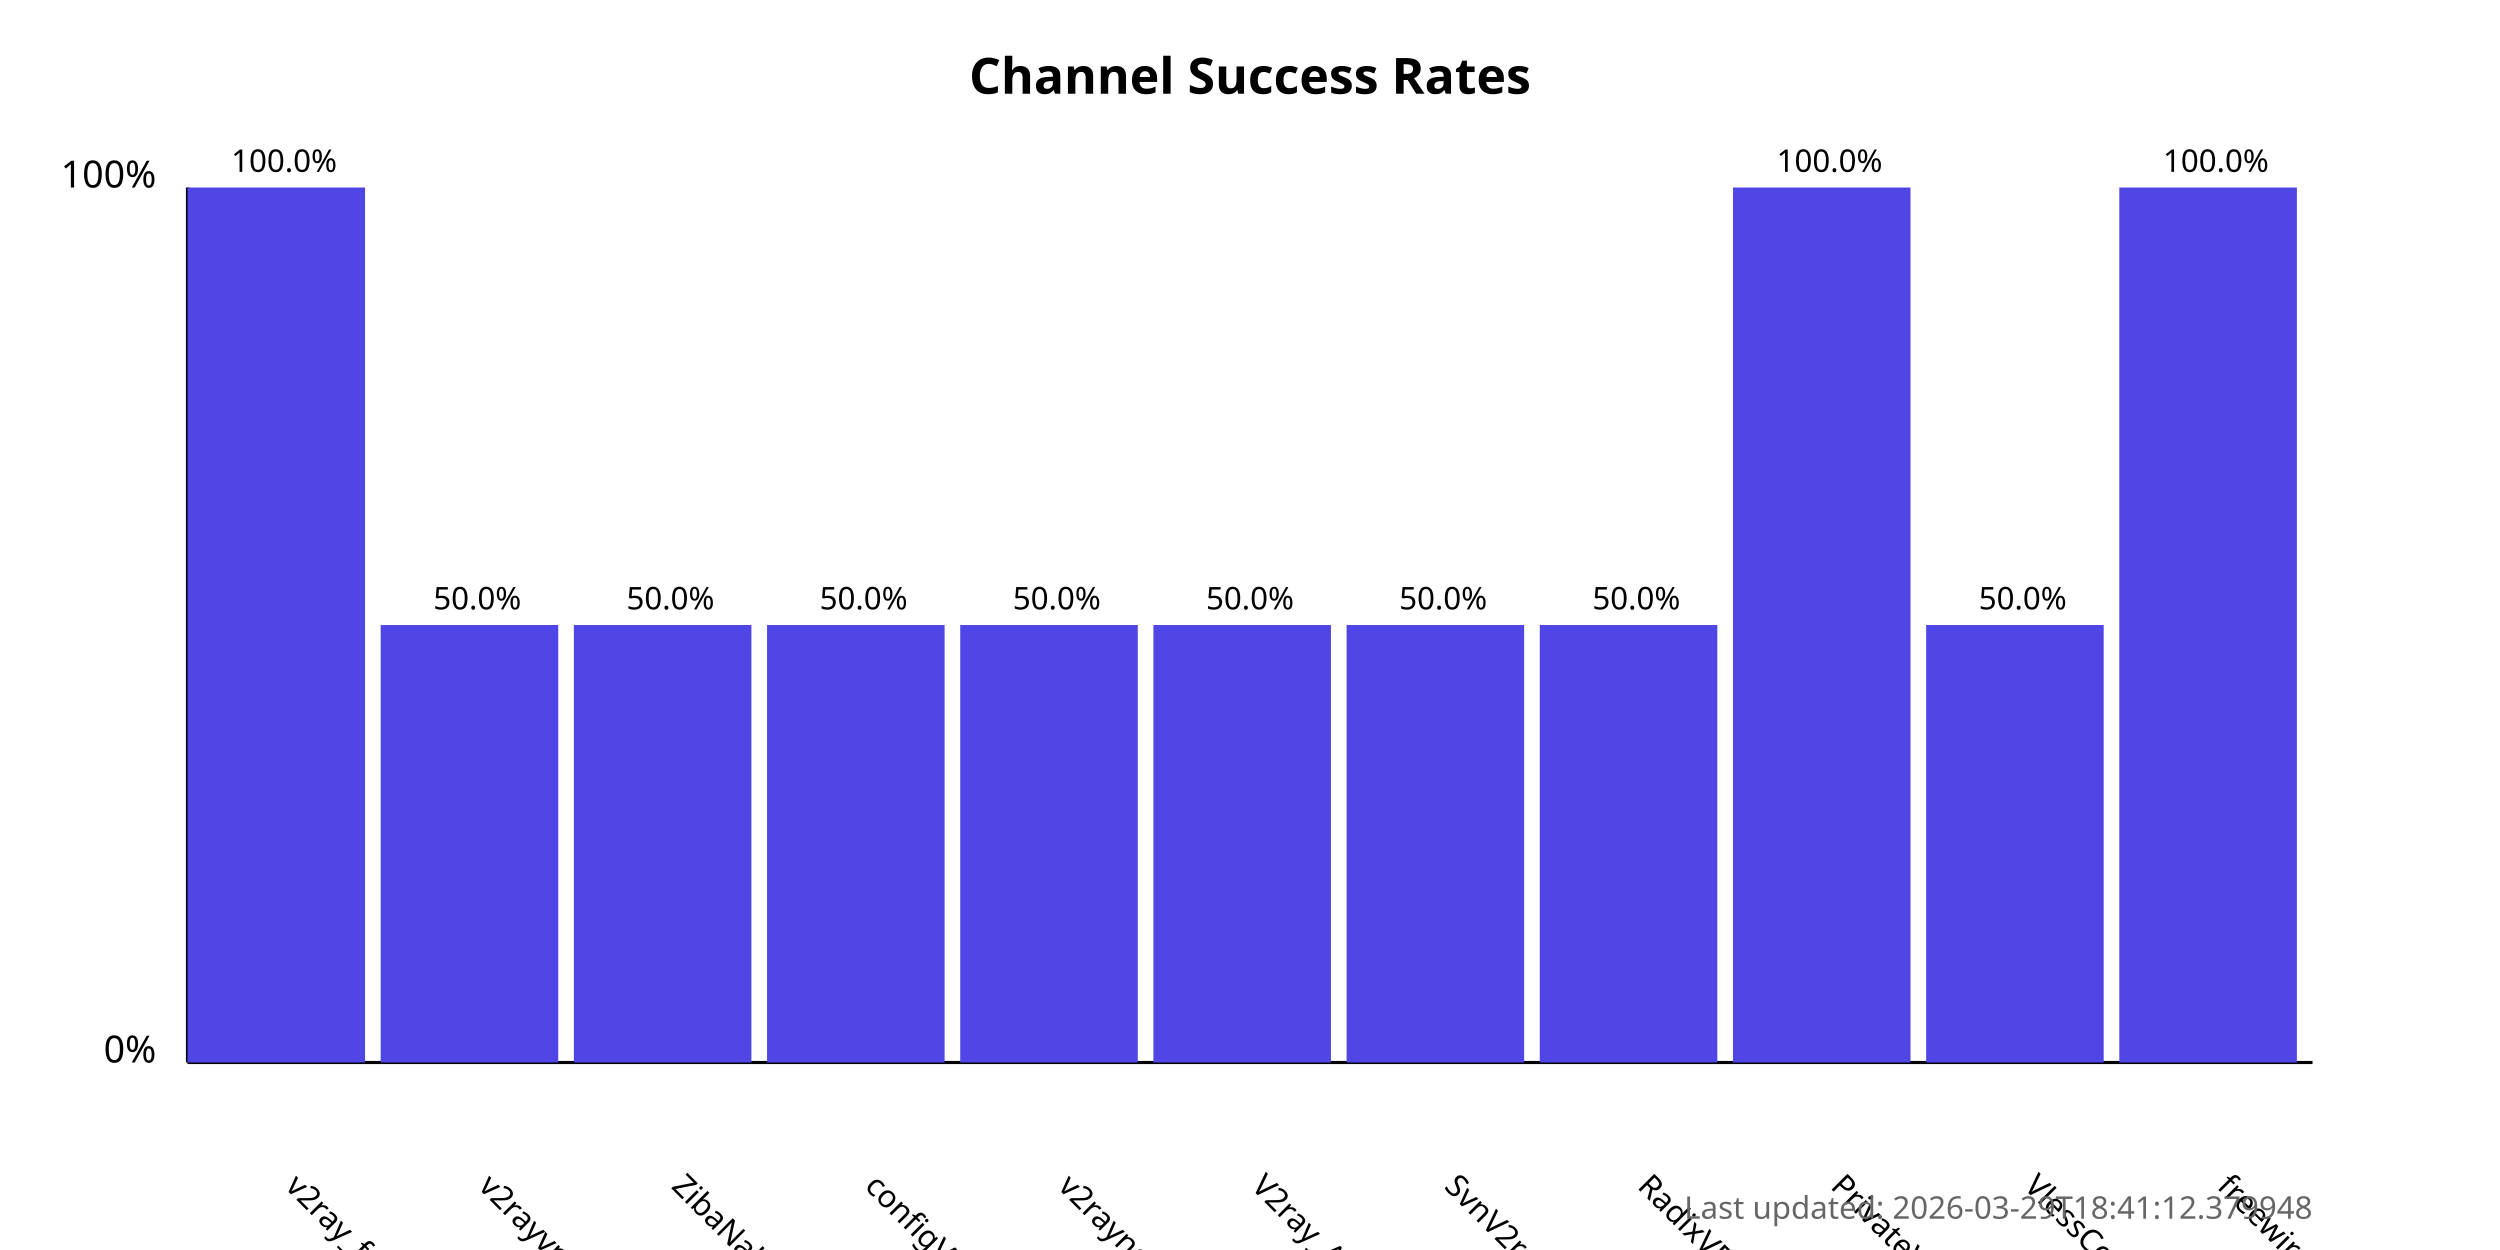
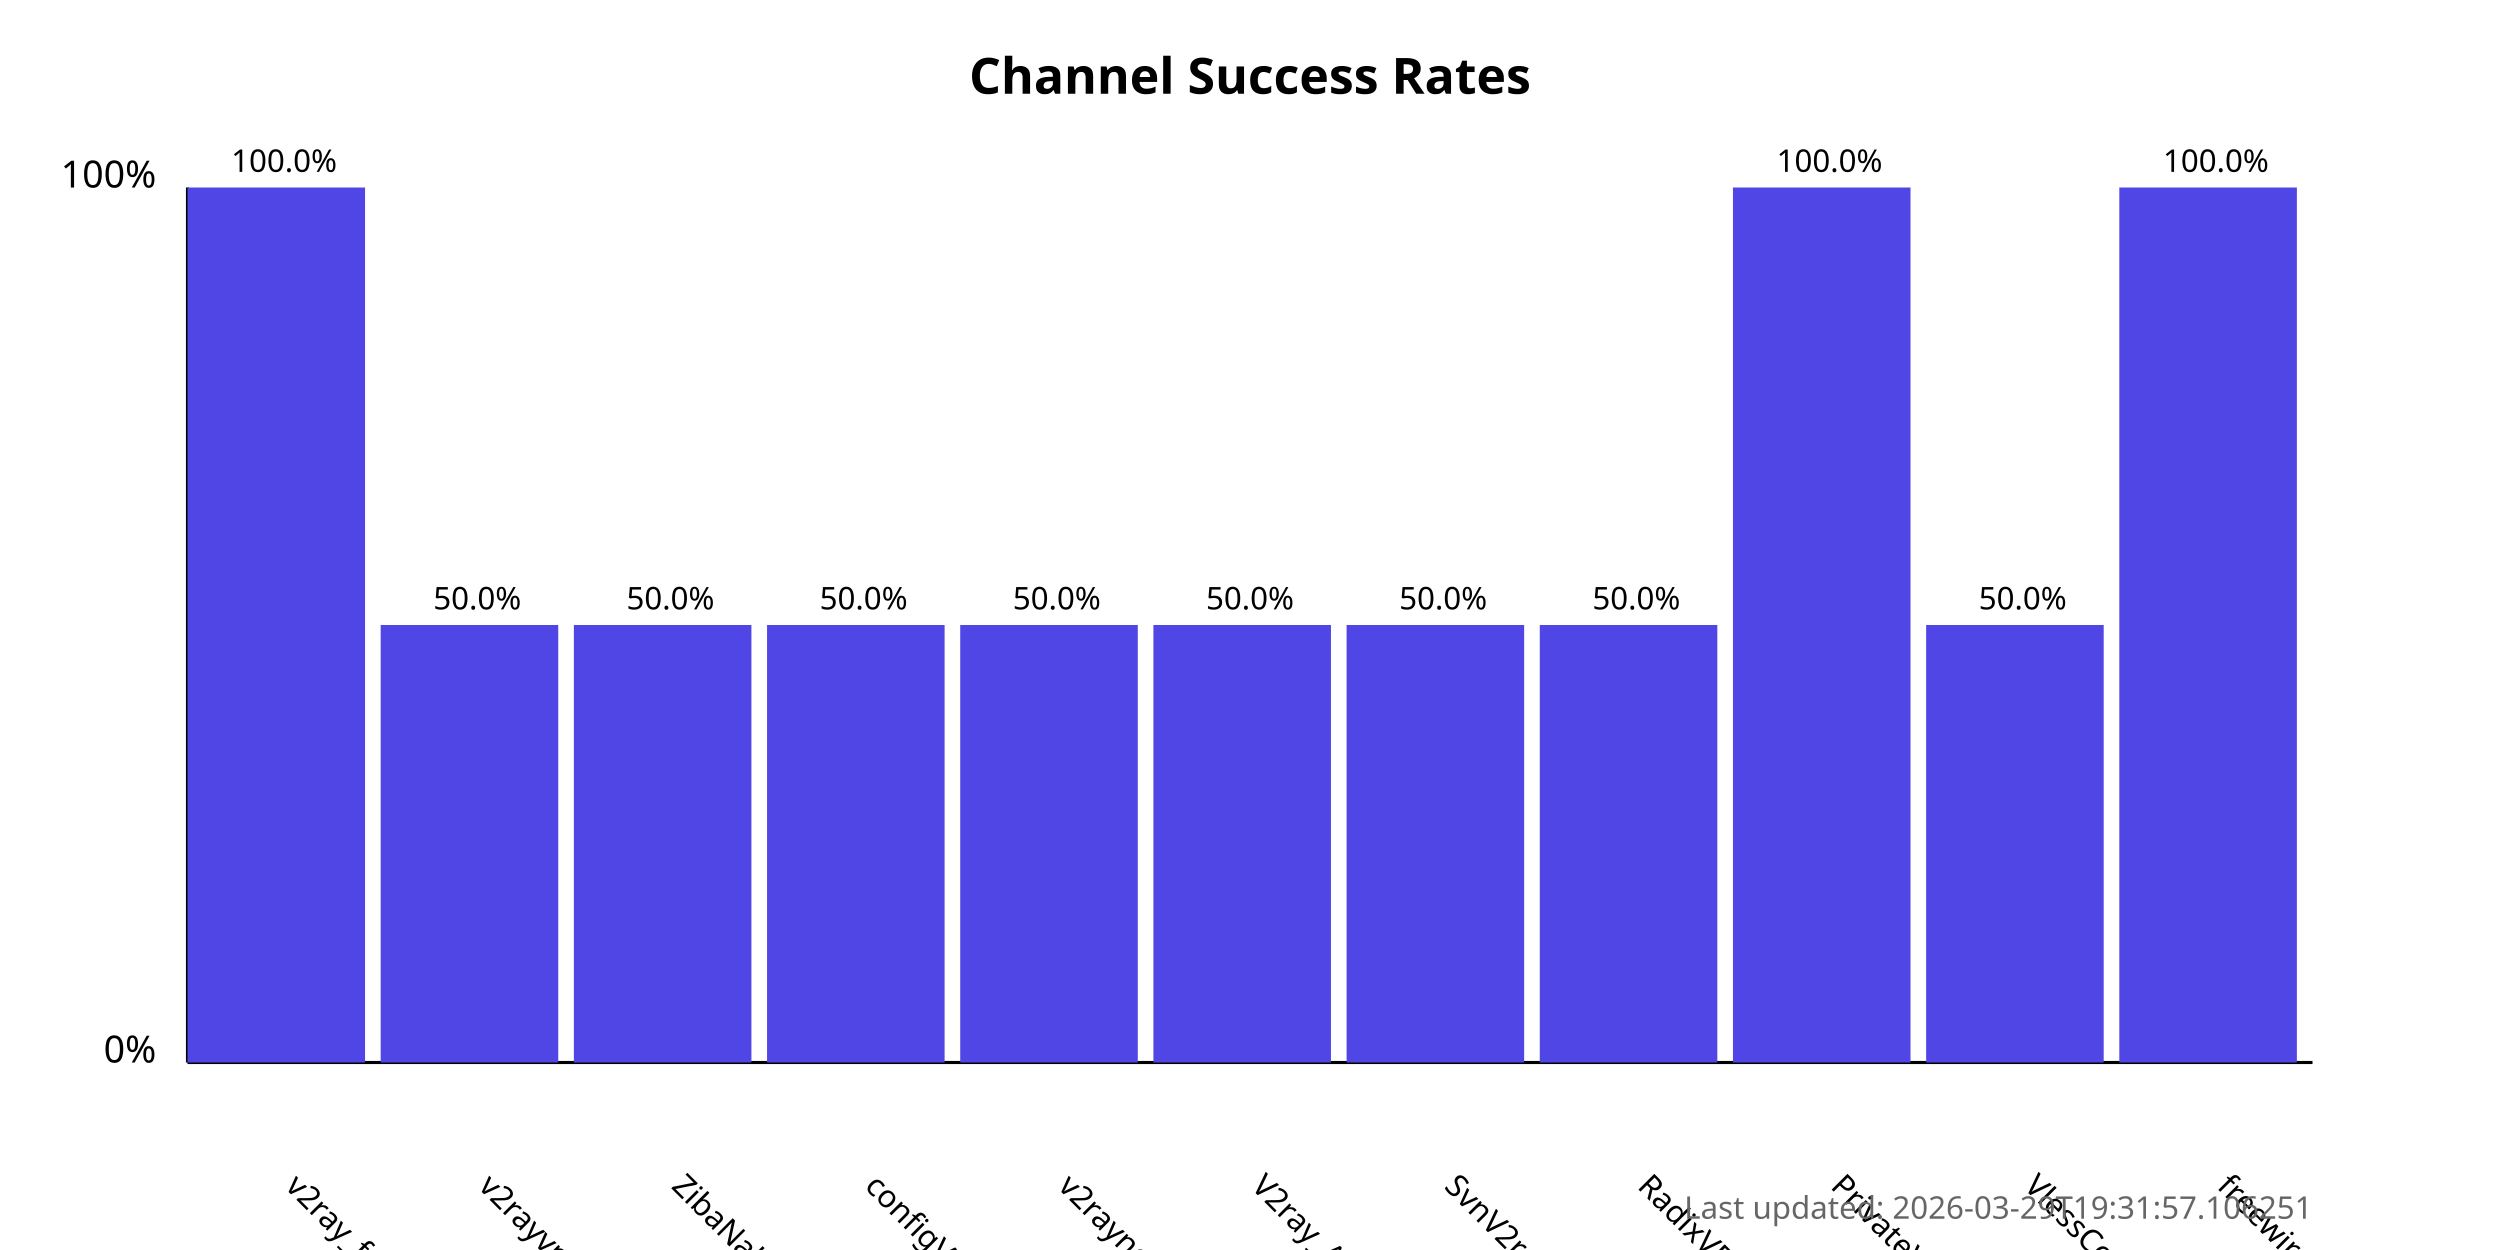
<svg xmlns="http://www.w3.org/2000/svg" width="800" height="400">
  <style>
            .chart-title { font: bold 16px sans-serif; }
            .axis-label { font: 12px sans-serif; }
            .tick-label { font: 10px sans-serif; }
            .bar { fill: #4f46e5; }
            .bar:hover { fill: #6366f1; }
            .timestamp { font: 10px sans-serif; fill: #666; }
        </style>
  <text x="400.0" y="30" text-anchor="middle" class="chart-title">
            Channel Success Rates
        </text>
  <line x1="60" y1="340" x2="60" y2="60" stroke="black" stroke-width="1" />
  <line x1="60" y1="340" x2="740" y2="340" stroke="black" stroke-width="1" />
  <text x="50" y="340" text-anchor="end" class="axis-label">0%</text>
  <text x="50" y="60" text-anchor="end" class="axis-label">100%</text>
  <g>
    <rect x="60" y="60.0" width="56.818" height="280.0" class="bar" />
    <text x="90.909" y="380" transform="rotate(45, 90.90909, 380)" text-anchor="start" class="tick-label">
                v2ray_free_conf
            </text>
    <text x="90.909" y="55.0" text-anchor="middle" class="tick-label">
                100.0%
            </text>
  </g>
  <g>
    <rect x="121.818" y="200.0" width="56.818" height="140.0" class="bar" />
    <text x="152.727" y="380" transform="rotate(45, 152.7273, 380)" text-anchor="start" class="tick-label">
                v2rayvpno
            </text>
    <text x="152.727" y="195.0" text-anchor="middle" class="tick-label">
                50.0%
            </text>
  </g>
  <g>
    <rect x="183.636" y="200.0" width="56.818" height="140.0" class="bar" />
    <text x="214.545" y="380" transform="rotate(45, 214.5455, 380)" text-anchor="start" class="tick-label">
                ZibaNabz
            </text>
    <text x="214.545" y="195.0" text-anchor="middle" class="tick-label">
                50.0%
            </text>
  </g>
  <g>
    <rect x="245.455" y="200.0" width="56.818" height="140.0" class="bar" />
    <text x="276.364" y="380" transform="rotate(45, 276.3636, 380)" text-anchor="start" class="tick-label">
                configV2rayForFree
            </text>
    <text x="276.364" y="195.0" text-anchor="middle" class="tick-label">
                50.0%
            </text>
  </g>
  <g>
    <rect x="307.273" y="200.0" width="56.818" height="140.0" class="bar" />
    <text x="338.182" y="380" transform="rotate(45, 338.1818, 380)" text-anchor="start" class="tick-label">
                v2rayngvpn
            </text>
    <text x="338.182" y="195.0" text-anchor="middle" class="tick-label">
                50.0%
            </text>
  </g>
  <g>
    <rect x="369.091" y="200.0" width="56.818" height="140.0" class="bar" />
    <text x="400.0" y="380" transform="rotate(45, 400.0, 380)" text-anchor="start" class="tick-label">
                V2ray_Alpha
            </text>
    <text x="400.0" y="195.0" text-anchor="middle" class="tick-label">
                50.0%
            </text>
  </g>
  <g>
    <rect x="430.909" y="200.0" width="56.818" height="140.0" class="bar" />
    <text x="461.818" y="380" transform="rotate(45, 461.8182, 380)" text-anchor="start" class="tick-label">
                SvnV2ray
            </text>
    <text x="461.818" y="195.0" text-anchor="middle" class="tick-label">
                50.0%
            </text>
  </g>
  <g>
    <rect x="492.727" y="200.0" width="56.818" height="140.0" class="bar" />
    <text x="523.636" y="380" transform="rotate(45, 523.6364, 380)" text-anchor="start" class="tick-label">
                RadixVPN
            </text>
    <text x="523.636" y="195.0" text-anchor="middle" class="tick-label">
                50.0%
            </text>
  </g>
  <g>
    <rect x="554.545" y="60.0" width="56.818" height="280.0" class="bar" />
    <text x="585.455" y="380" transform="rotate(45, 585.4545, 380)" text-anchor="start" class="tick-label">
                PrivateVPNs
            </text>
    <text x="585.455" y="55.0" text-anchor="middle" class="tick-label">
                100.0%
            </text>
  </g>
  <g>
    <rect x="616.364" y="200.0" width="56.818" height="140.0" class="bar" />
    <text x="647.273" y="380" transform="rotate(45, 647.2727, 380)" text-anchor="start" class="tick-label">
                VlessConfig
            </text>
    <text x="647.273" y="195.0" text-anchor="middle" class="tick-label">
                50.0%
            </text>
  </g>
  <g>
    <rect x="678.182" y="60.0" width="56.818" height="280.0" class="bar" />
    <text x="709.091" y="380" transform="rotate(45, 709.0909, 380)" text-anchor="start" class="tick-label">
                freewireguard
            </text>
    <text x="709.091" y="55.0" text-anchor="middle" class="tick-label">
                100.0%
            </text>
  </g>
  <text x="740" y="390" text-anchor="end" class="timestamp">
-             Last updated: 2026-03-29T18:41:12.379948
+             Last updated: 2026-03-29T19:31:57.106251
        </text>
</svg>
